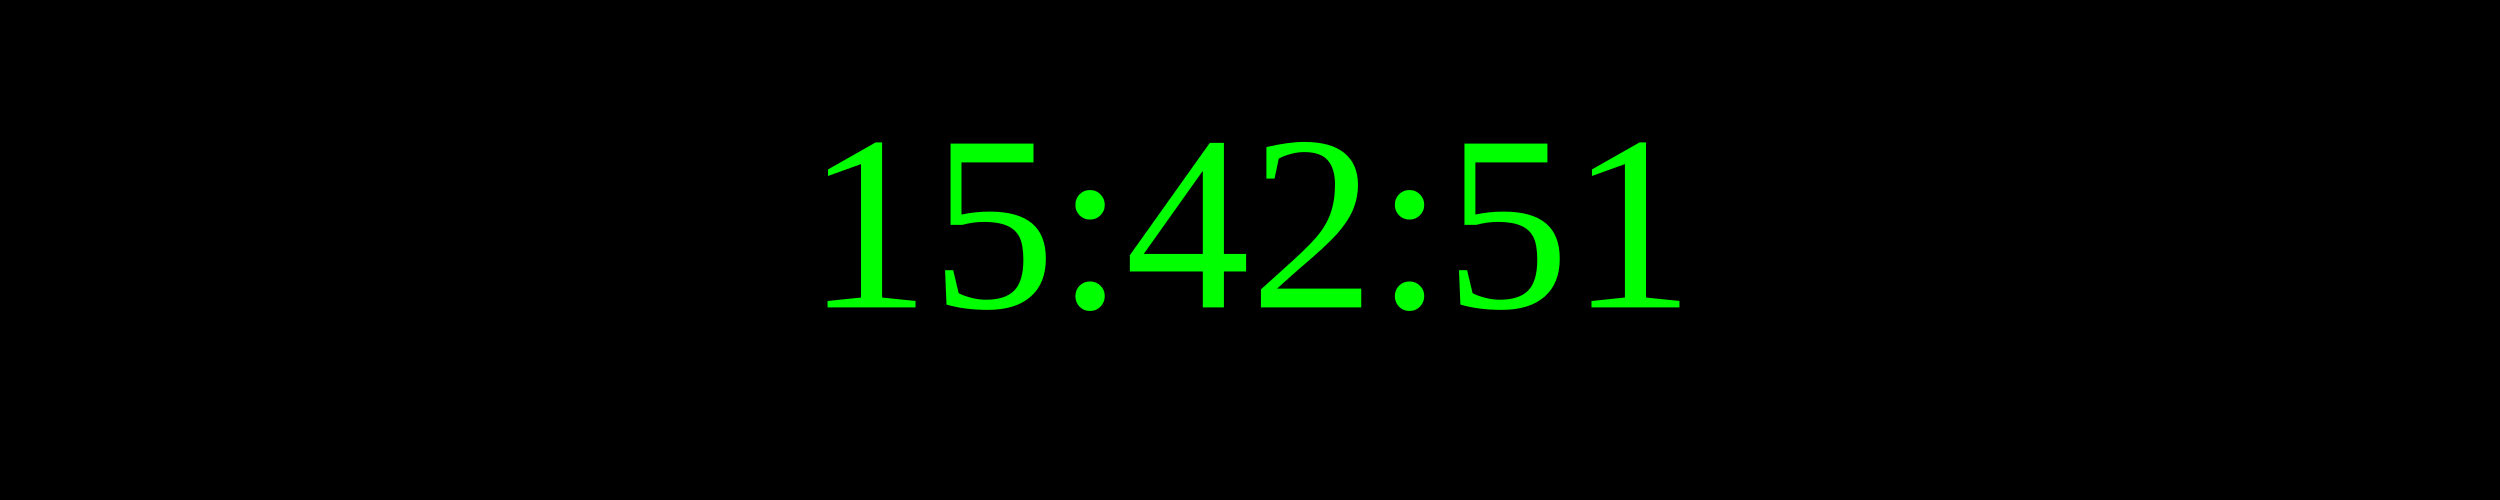
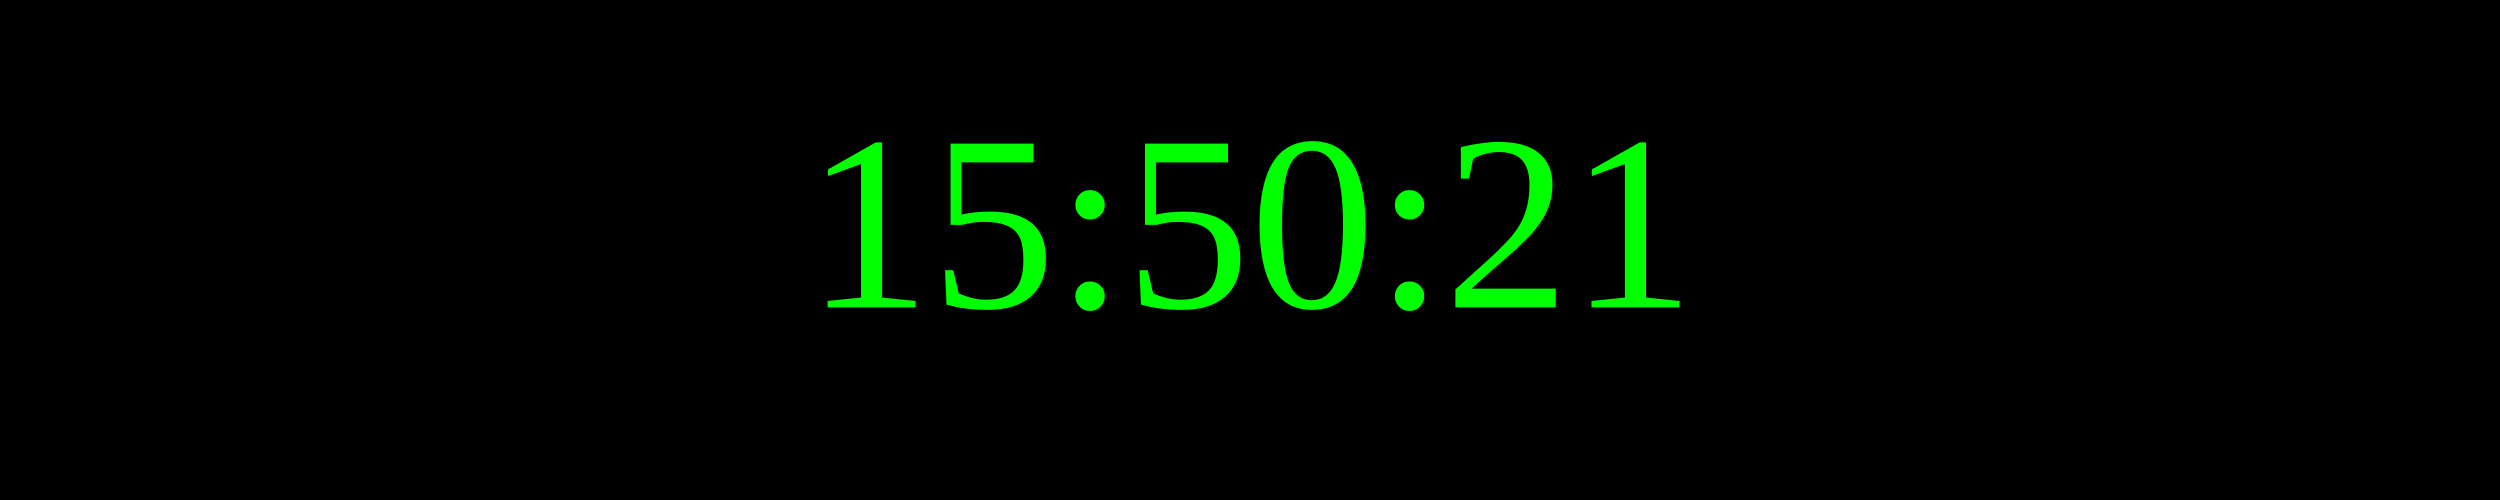
<svg xmlns="http://www.w3.org/2000/svg" width="250" height="50">
  <rect width="100%" height="100%" fill="black" />
  <text x="50%" y="50%" font-size="25" fill="lime" text-anchor="middle" dominant-baseline="middle">
- 15:42:51
+ 15:50:21
</text>
</svg>
